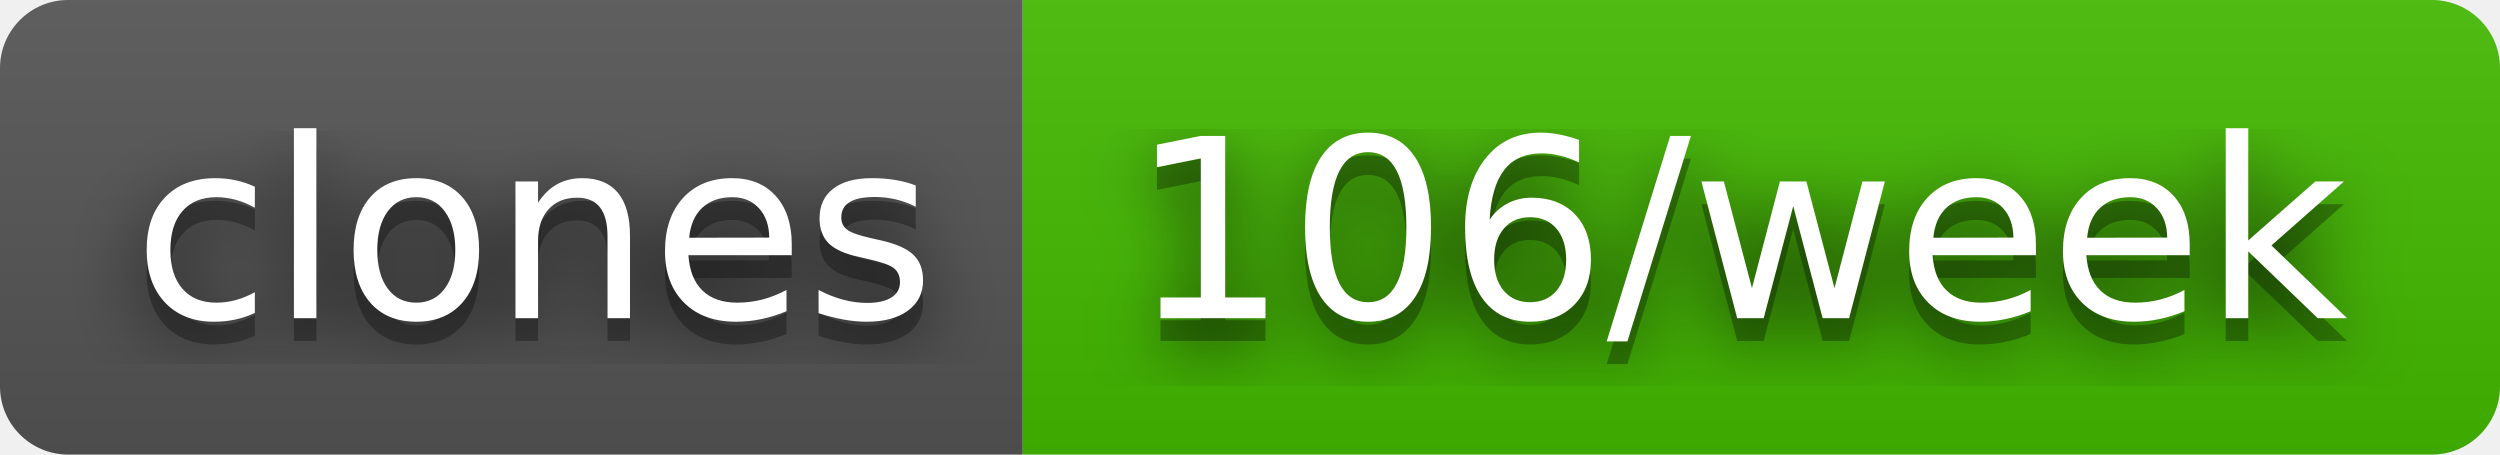
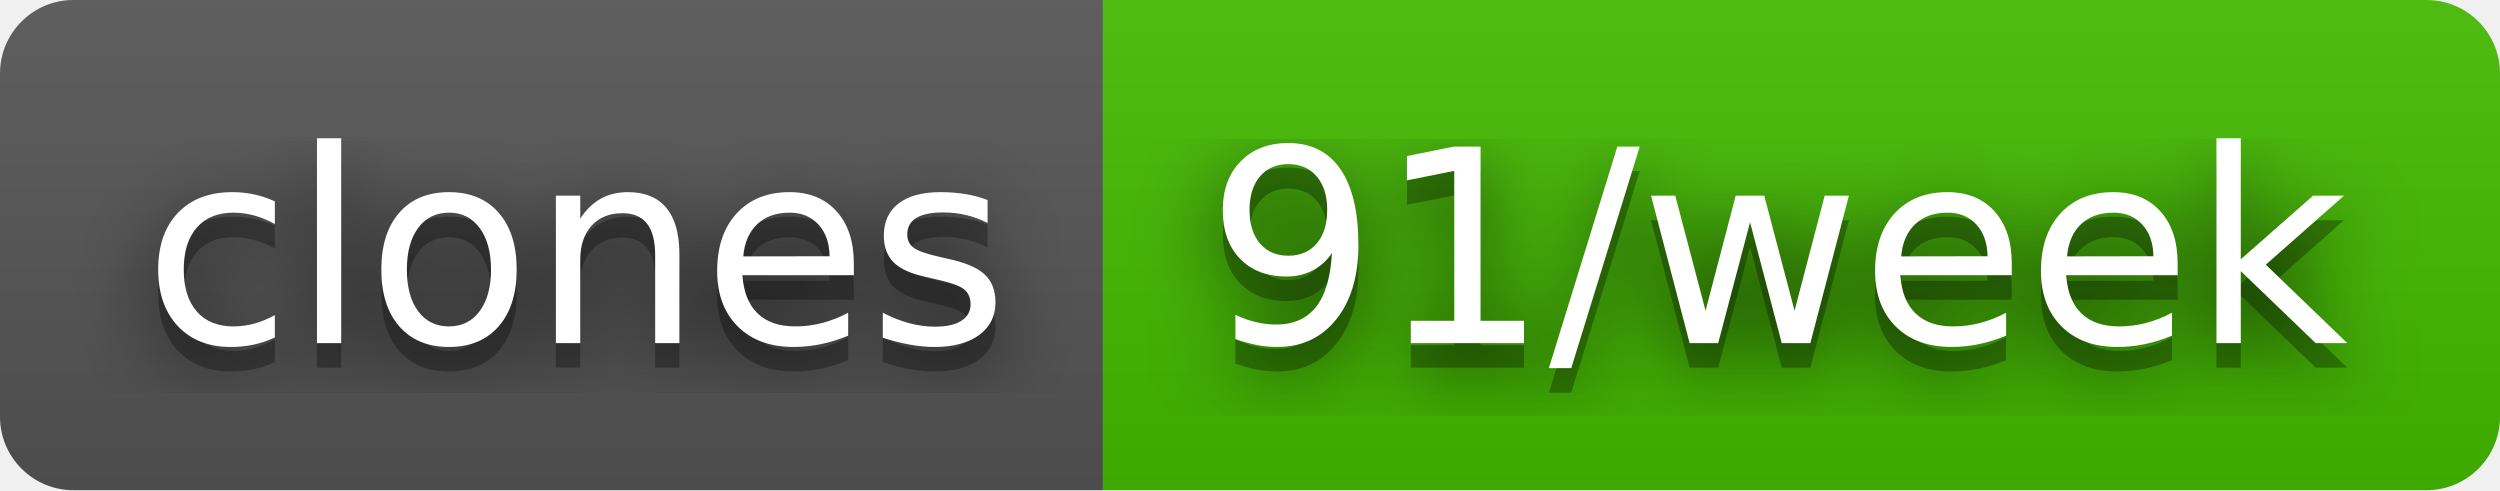
- <svg xmlns="http://www.w3.org/2000/svg" width="110" height="20" role="img" aria-label="clones: 106/week">
+ <svg xmlns="http://www.w3.org/2000/svg" width="102" height="20" role="img" aria-label="clones: 91/week">
  <filter id="blur">
    <feGaussianBlur in="SourceGraphic" stdDeviation="16" />
  </filter>
  <linearGradient id="s" x2="0" y2="100%">
    <stop offset="0" stop-color="#bbb" stop-opacity=".1" />
    <stop offset="1" stop-opacity=".1" />
  </linearGradient>
  <clipPath id="r">
-     <rect width="110" height="20" rx="3" fill="#fff" />
+     <rect width="102" height="20" rx="3" fill="#fff" />
  </clipPath>
  <g clip-path="url(#r)">
    <rect width="45" height="20" fill="#555" />
-     <rect x="45" width="65" height="20" fill="#4b0" />
-     <rect width="110" height="20" fill="url(#s)" />
+     <rect x="45" width="57" height="20" fill="#4b0" />
+     <rect width="102" height="20" fill="url(#s)" />
  </g>
  <g fill="#fff" text-anchor="middle" font-family="Verdana,Geneva,DejaVu Sans,sans-serif" text-rendering="geometricPrecision" font-size="110">
    <text aria-hidden="true" x="235" y="150" fill="#010101" fill-opacity=".80" filter="url(#blur)" transform="scale(.1)" textLength="350">clones</text>
    <text aria-hidden="true" x="235" y="150" fill="#010101" fill-opacity=".3" transform="scale(.1)" textLength="350">clones</text>
    <text x="235" y="140" transform="scale(.1)" fill="#fff" textLength="350">clones</text>
-     <text aria-hidden="true" x="765" y="150" fill="#010101" fill-opacity=".80" filter="url(#blur)" transform="scale(.1)" textLength="550">106/week</text>
-     <text aria-hidden="true" x="765" y="150" fill="#010101" fill-opacity=".3" transform="scale(.1)" textLength="550">106/week</text>
-     <text x="765" y="140" transform="scale(.1)" fill="#fff" textLength="550">106/week</text>
+     <text aria-hidden="true" x="725" y="150" fill="#010101" fill-opacity=".80" filter="url(#blur)" transform="scale(.1)" textLength="470">91/week</text>
+     <text aria-hidden="true" x="725" y="150" fill="#010101" fill-opacity=".3" transform="scale(.1)" textLength="470">91/week</text>
+     <text x="725" y="140" transform="scale(.1)" fill="#fff" textLength="470">91/week</text>
  </g>
</svg>
